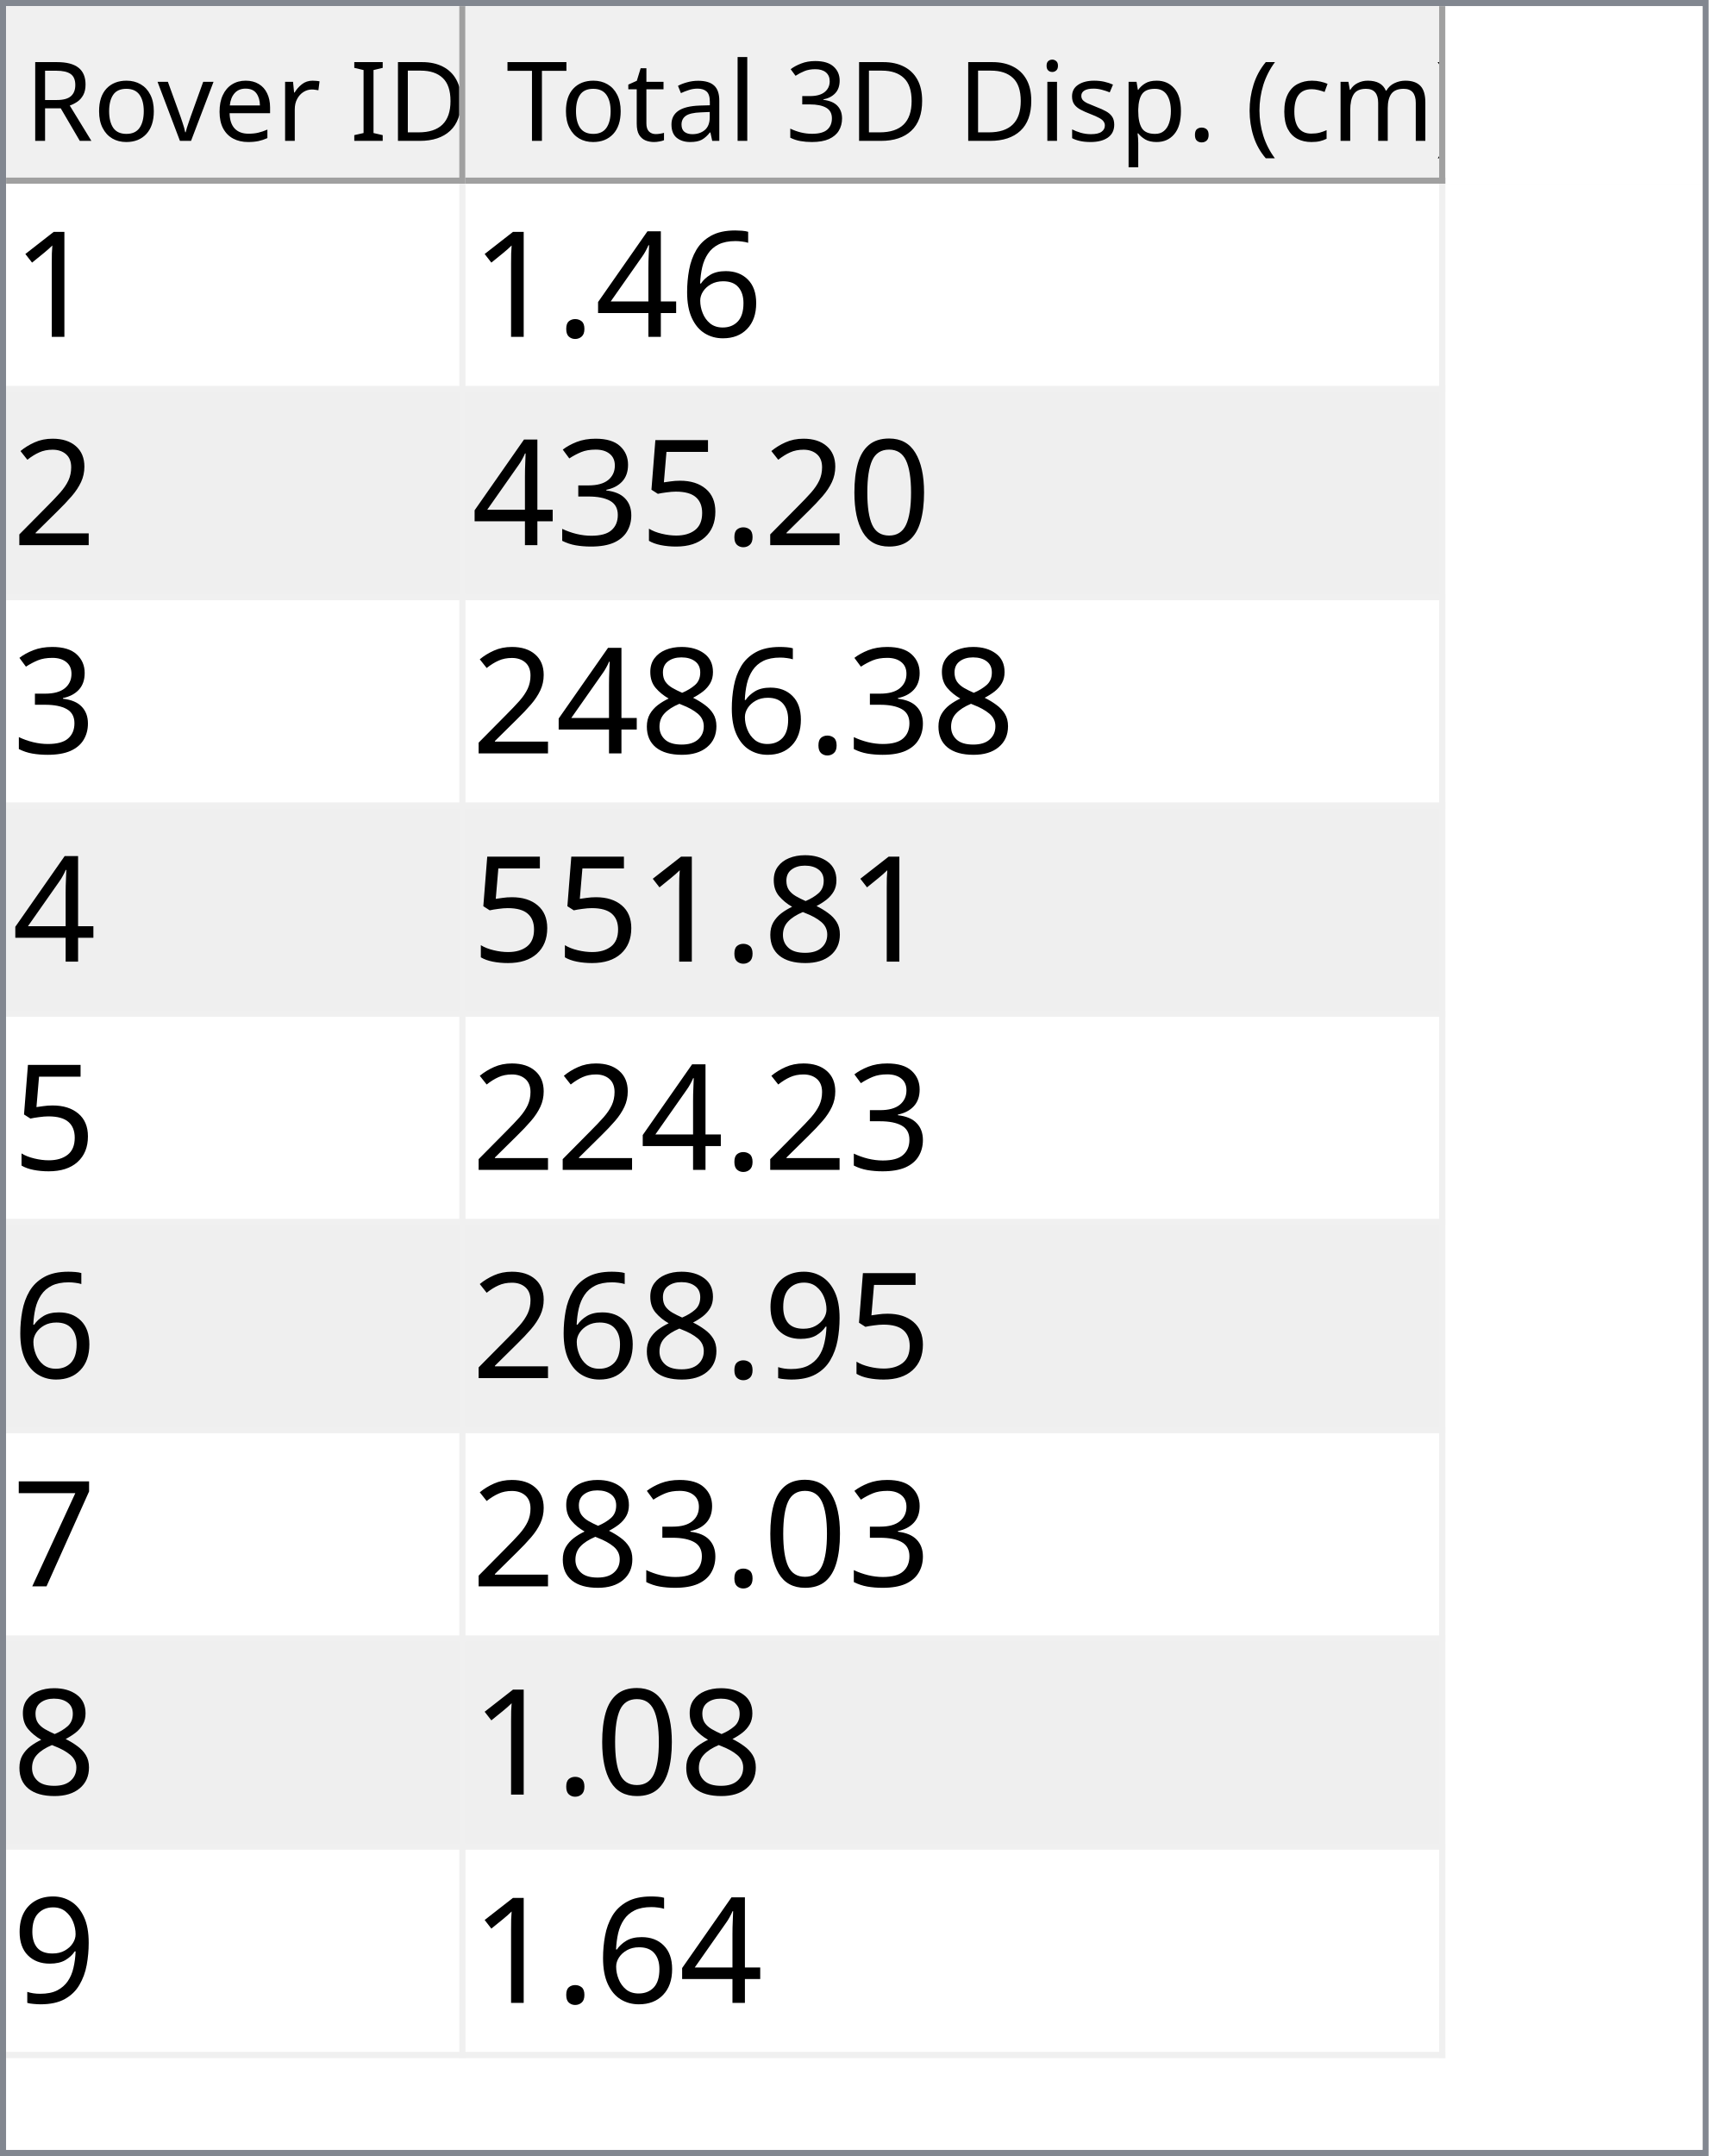
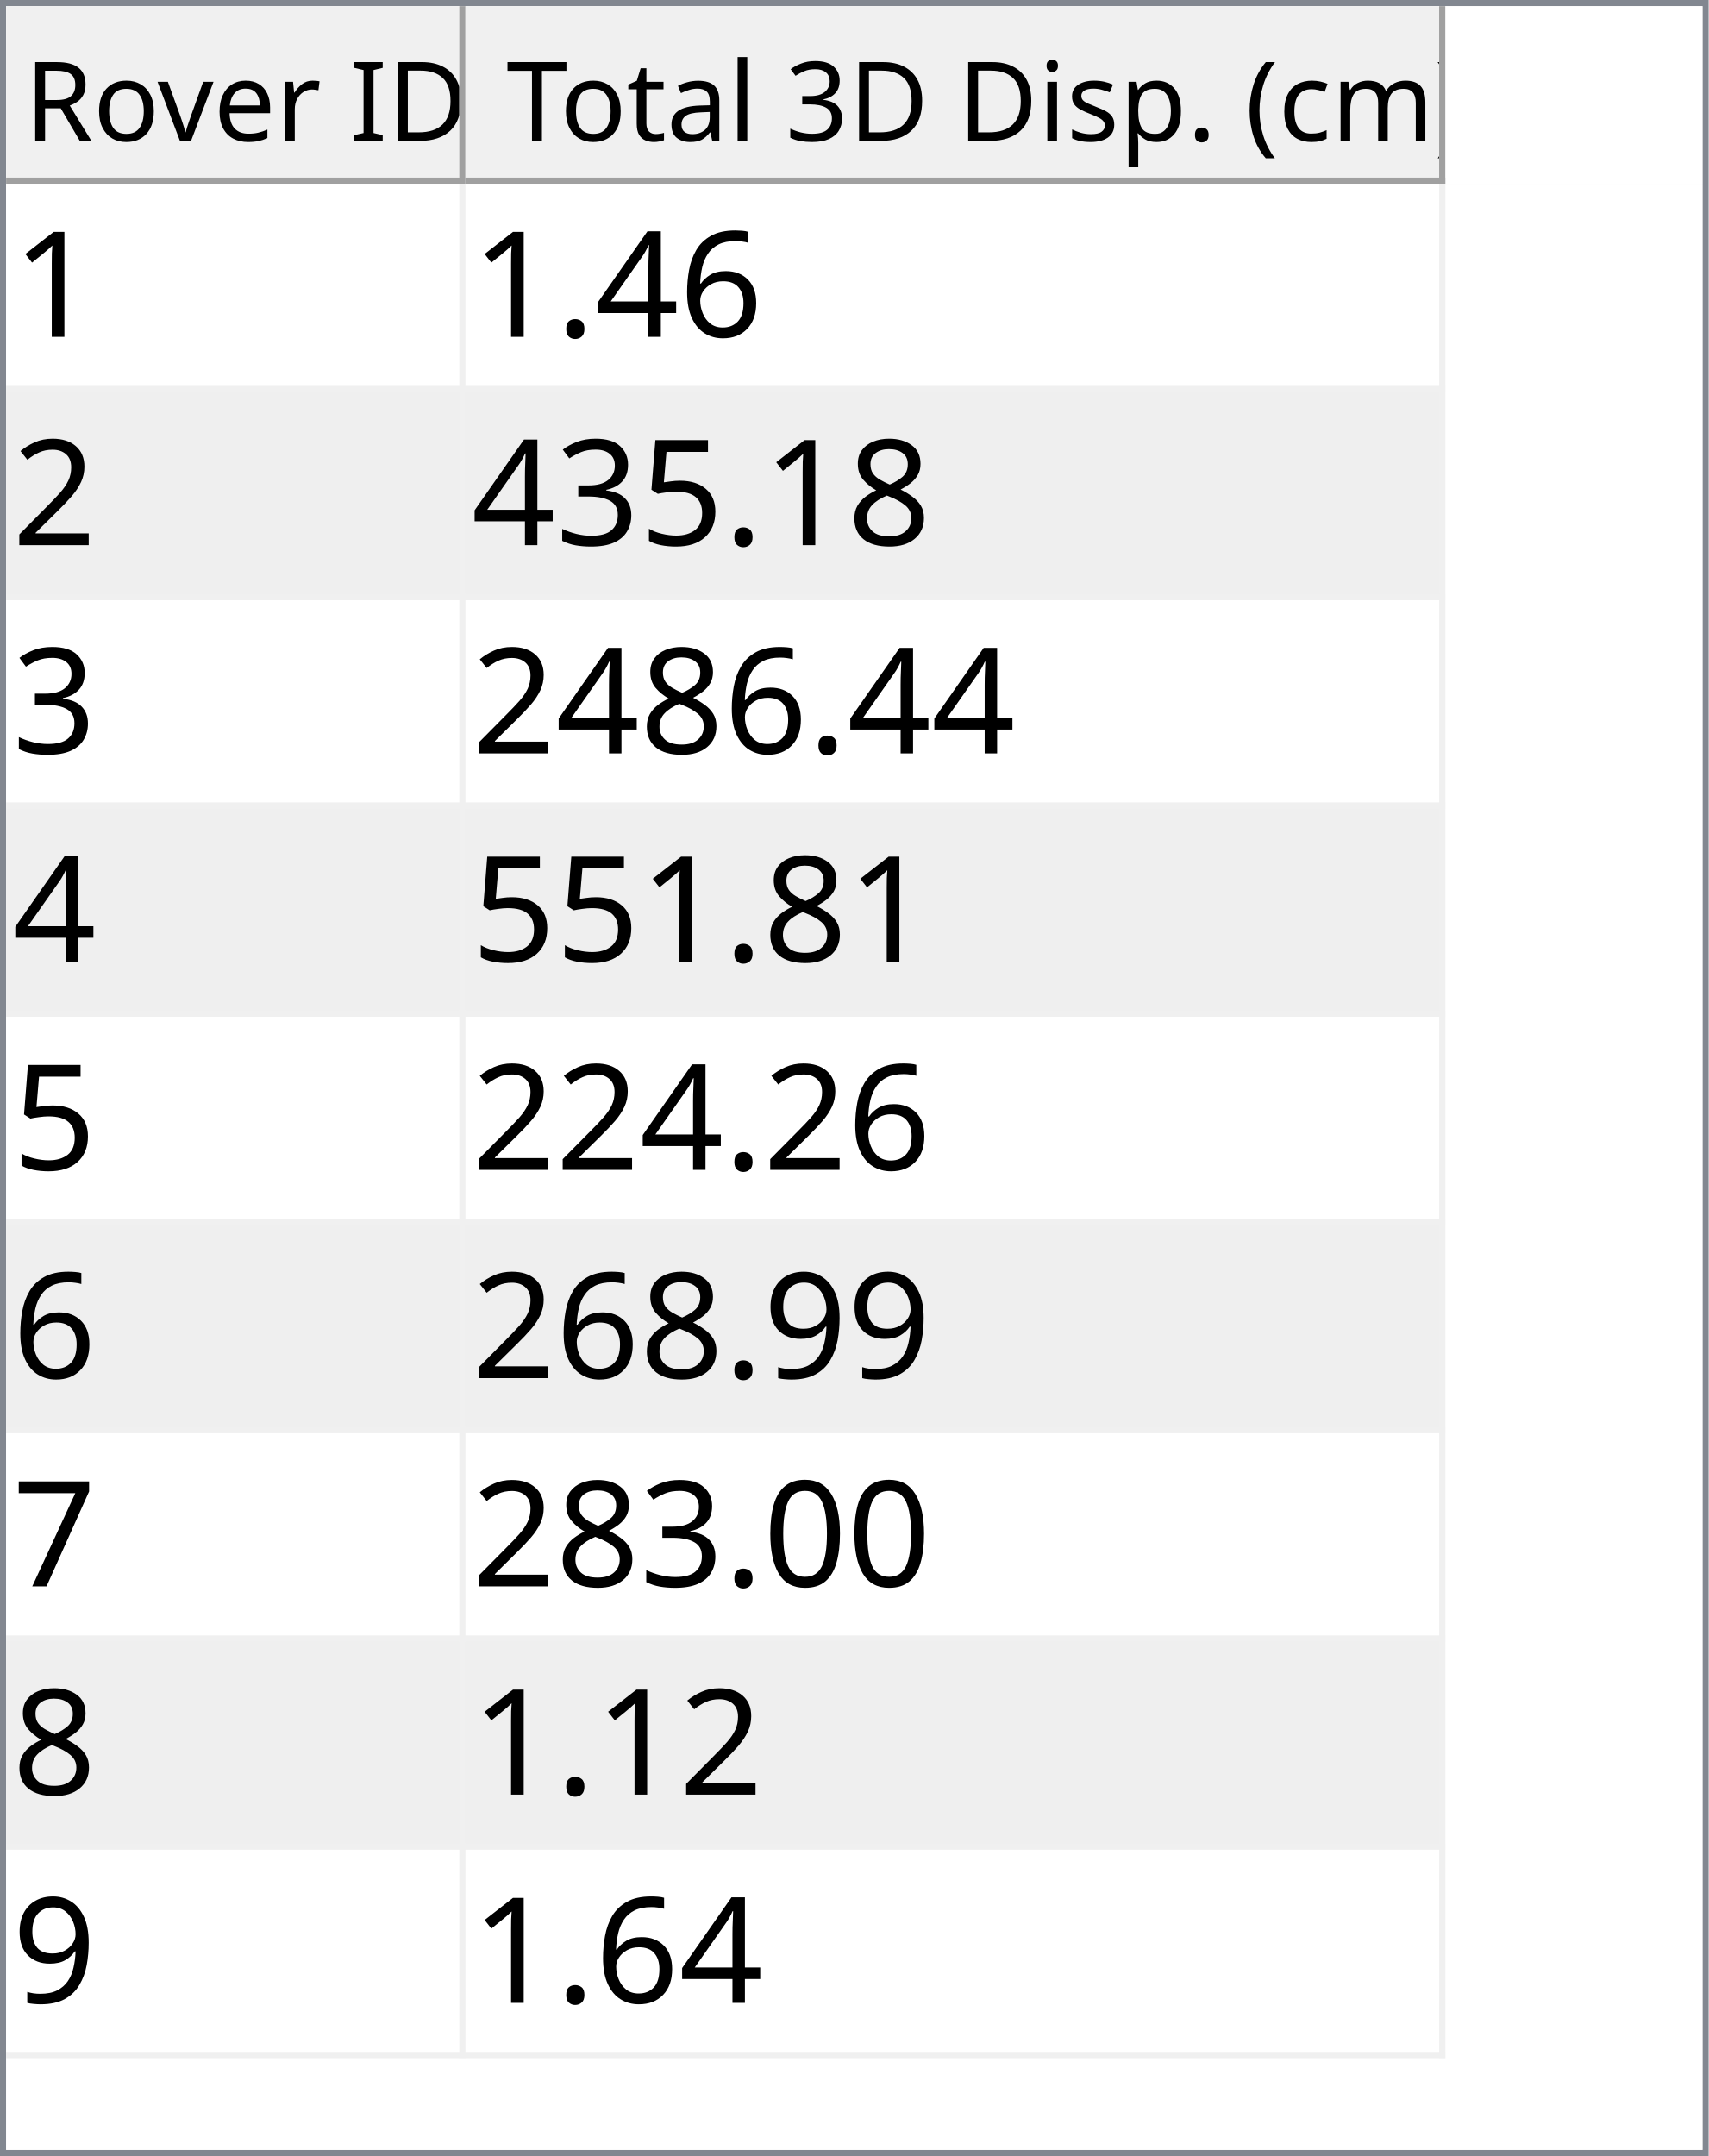
<svg xmlns="http://www.w3.org/2000/svg" style="fill-opacity:1; color-rendering:auto; color-interpolation:auto; text-rendering:auto; stroke:black; stroke-linecap:square; stroke-miterlimit:10; shape-rendering:auto; stroke-opacity:1; fill:black; stroke-dasharray:none; font-weight:normal; stroke-width:1; font-family:'Dialog'; font-style:normal; stroke-linejoin:miter; font-size:12px; stroke-dashoffset:0; image-rendering:auto;" width="279" height="352">
  <defs id="genericDefs" />
  <g>
    <defs id="defs1">
      <clipPath clipPathUnits="userSpaceOnUse" id="clipPath1">
        <path d="M0 0 L279 0 L279 352 L0 352 L0 0 Z" />
      </clipPath>
      <clipPath clipPathUnits="userSpaceOnUse" id="clipPath2">
        <path d="M0 0 L0 352 L279 352 L279 0 Z" />
      </clipPath>
      <clipPath clipPathUnits="userSpaceOnUse" id="clipPath3">
        <path d="M0 0 L0 29 L277 29 L277 0 Z" />
      </clipPath>
      <clipPath clipPathUnits="userSpaceOnUse" id="clipPath4">
        <path d="M0 0 L0 29 L75 29 L75 0 Z" />
      </clipPath>
      <clipPath clipPathUnits="userSpaceOnUse" id="clipPath5">
        <path d="M1 1 L1 28 L74 28 L74 1 Z" />
      </clipPath>
      <clipPath clipPathUnits="userSpaceOnUse" id="clipPath6">
        <path d="M0 0 L0 27 L73 27 L73 0 Z" />
      </clipPath>
      <clipPath clipPathUnits="userSpaceOnUse" id="clipPath7">
        <path d="M-0.5 -0.5 L-0.5 28.5 L74.5 28.5 L74.5 -0.5 Z" />
      </clipPath>
      <clipPath clipPathUnits="userSpaceOnUse" id="clipPath8">
        <path d="M0 0 L0 29 L160 29 L160 0 Z" />
      </clipPath>
      <clipPath clipPathUnits="userSpaceOnUse" id="clipPath9">
        <path d="M1 1 L1 28 L159 28 L159 1 Z" />
      </clipPath>
      <clipPath clipPathUnits="userSpaceOnUse" id="clipPath10">
        <path d="M0 0 L0 27 L158 27 L158 0 Z" />
      </clipPath>
      <clipPath clipPathUnits="userSpaceOnUse" id="clipPath11">
        <path d="M-0.5 -0.5 L-0.5 28.5 L159.5 28.5 L159.5 -0.5 Z" />
      </clipPath>
      <clipPath clipPathUnits="userSpaceOnUse" id="clipPath12">
        <path d="M0 0 L0 321 L277 321 L277 0 Z" />
      </clipPath>
      <clipPath clipPathUnits="userSpaceOnUse" id="clipPath13">
        <path d="M0 0 L0 306 L235 306 L235 0 Z" />
      </clipPath>
      <clipPath clipPathUnits="userSpaceOnUse" id="clipPath14">
        <path d="M-0.5 -0.5 L-0.5 305.5 L234.5 305.5 L234.5 -0.5 Z" />
      </clipPath>
      <clipPath clipPathUnits="userSpaceOnUse" id="clipPath15">
        <path d="M0 0 L0 33 L74 33 L74 0 Z" />
      </clipPath>
      <clipPath clipPathUnits="userSpaceOnUse" id="clipPath16">
        <path d="M0 0 L0 33 L159 33 L159 0 Z" />
      </clipPath>
      <font horiz-adv-x="64.551" id="font1">
        <font-face ascent="107.91" descent="25.098" units-per-em="100" style="font-style:normal; font-family:Segoe UI; font-weight:normal;" />
        <missing-glyph horiz-adv-x="64.551" d="M8.109 0 L8.109 68.266 L56.453 68.266 L56.453 0 L8.109 0 ZM15.328 7.234 L49.219 7.234 L49.219 61.031 L15.328 61.031 L15.328 7.234 Z" />
        <glyph unicode="D" horiz-adv-x="70.117" d="M9.188 0 L9.188 70.016 L28.516 70.016 Q65.531 70.016 65.531 35.891 Q65.531 19.672 55.25 9.836 Q44.969 0 27.734 0 L9.188 0 ZM17.391 62.594 L17.391 7.422 L27.828 7.422 Q41.609 7.422 49.273 14.797 Q56.938 22.172 56.938 35.688 Q56.938 62.594 28.328 62.594 L17.391 62.594 Z" />
        <glyph unicode="I" horiz-adv-x="26.611" d="M17.391 0 L9.188 0 L9.188 70.016 L17.391 70.016 L17.391 0 Z" />
        <glyph unicode=" " horiz-adv-x="27.393" d="" />
        <glyph unicode="r" horiz-adv-x="34.766" d="M34.188 41.891 Q32.078 43.5 28.125 43.5 Q23 43.5 19.555 38.672 Q16.109 33.844 16.109 25.484 L16.109 0 L8.109 0 L8.109 50 L16.109 50 L16.109 39.703 L16.312 39.703 Q18.016 44.969 21.531 47.922 Q25.047 50.875 29.391 50.875 Q32.516 50.875 34.188 50.203 L34.188 41.891 Z" />
        <glyph unicode="e" horiz-adv-x="52.295" d="M48.297 23 L12.984 23 Q13.188 14.656 17.484 10.109 Q21.781 5.562 29.297 5.562 Q37.75 5.562 44.828 11.141 L44.828 3.609 Q38.234 -1.172 27.391 -1.172 Q16.797 -1.172 10.742 5.641 Q4.688 12.453 4.688 24.812 Q4.688 36.469 11.305 43.82 Q17.922 51.172 27.734 51.172 Q37.547 51.172 42.922 44.828 Q48.297 38.484 48.297 27.203 L48.297 23 ZM40.094 29.781 Q40.047 36.719 36.75 40.578 Q33.453 44.438 27.594 44.438 Q21.922 44.438 17.969 40.383 Q14.016 36.328 13.094 29.781 L40.094 29.781 Z" />
        <glyph unicode="v" horiz-adv-x="47.9" d="M47.406 50 L27.484 0 L19.625 0 L0.688 50 L9.469 50 L22.172 13.672 Q23.578 9.672 23.922 6.688 L24.125 6.688 Q24.609 10.453 25.688 13.484 L38.969 50 L47.406 50 Z" />
        <glyph unicode="o" horiz-adv-x="58.594" d="M29 -1.172 Q17.922 -1.172 11.305 5.836 Q4.688 12.844 4.688 24.422 Q4.688 37.016 11.57 44.094 Q18.453 51.172 30.172 51.172 Q41.359 51.172 47.633 44.289 Q53.906 37.406 53.906 25.203 Q53.906 13.234 47.141 6.031 Q40.375 -1.172 29 -1.172 ZM29.594 44.438 Q21.875 44.438 17.383 39.188 Q12.891 33.938 12.891 24.703 Q12.891 15.828 17.43 10.695 Q21.969 5.562 29.594 5.562 Q37.359 5.562 41.531 10.594 Q45.703 15.625 45.703 24.906 Q45.703 34.281 41.531 39.359 Q37.359 44.438 29.594 44.438 Z" />
        <glyph unicode="R" horiz-adv-x="59.814" d="M59.375 0 L49.609 0 L37.891 19.625 Q36.281 22.359 34.766 24.289 Q33.25 26.219 31.664 27.438 Q30.078 28.656 28.25 29.219 Q26.422 29.781 24.125 29.781 L17.391 29.781 L17.391 0 L9.188 0 L9.188 70.016 L30.078 70.016 Q34.672 70.016 38.555 68.867 Q42.438 67.719 45.289 65.375 Q48.141 63.031 49.758 59.547 Q51.375 56.062 51.375 51.375 Q51.375 47.703 50.273 44.656 Q49.172 41.609 47.148 39.211 Q45.125 36.812 42.266 35.133 Q39.406 33.453 35.844 32.516 L35.844 32.328 Q37.594 31.547 38.891 30.547 Q40.188 29.547 41.359 28.18 Q42.531 26.812 43.68 25.078 Q44.828 23.344 46.234 21.047 L59.375 0 ZM17.391 62.594 L17.391 37.203 L28.516 37.203 Q31.594 37.203 34.203 38.133 Q36.812 39.062 38.719 40.797 Q40.625 42.531 41.703 45.047 Q42.781 47.562 42.781 50.688 Q42.781 56.297 39.141 59.445 Q35.5 62.594 28.609 62.594 L17.391 62.594 Z" />
        <glyph unicode=")" horiz-adv-x="30.176" d="M8.297 -15.922 L1.172 -15.922 Q16.406 2.344 16.406 26.812 Q16.406 51.469 1.078 70.016 L8.297 70.016 Q23.531 52.156 23.531 26.703 Q23.531 1.375 8.297 -15.922 Z" />
        <glyph unicode="m" horiz-adv-x="86.133" d="M79.109 0 L71.094 0 L71.094 28.719 Q71.094 37.016 68.531 40.727 Q65.969 44.438 59.906 44.438 Q54.781 44.438 51.195 39.75 Q47.609 35.062 47.609 28.516 L47.609 0 L39.594 0 L39.594 29.688 Q39.594 44.438 28.219 44.438 Q22.953 44.438 19.531 40.016 Q16.109 35.594 16.109 28.516 L16.109 0 L8.109 0 L8.109 50 L16.109 50 L16.109 42.094 L16.312 42.094 Q21.625 51.172 31.844 51.172 Q36.969 51.172 40.773 48.312 Q44.578 45.453 46 40.828 Q51.562 51.172 62.594 51.172 Q79.109 51.172 79.109 30.812 L79.109 0 Z" />
        <glyph unicode="c" horiz-adv-x="46.191" d="M42.188 2.297 Q36.422 -1.172 28.516 -1.172 Q17.828 -1.172 11.258 5.789 Q4.688 12.75 4.688 23.828 Q4.688 36.188 11.766 43.68 Q18.844 51.172 30.672 51.172 Q37.25 51.172 42.281 48.734 L42.281 40.531 Q36.719 44.438 30.375 44.438 Q22.703 44.438 17.797 38.945 Q12.891 33.453 12.891 24.516 Q12.891 15.719 17.508 10.641 Q22.125 5.562 29.891 5.562 Q36.422 5.562 42.188 9.906 L42.188 2.297 Z" />
        <glyph unicode="(" horiz-adv-x="30.176" d="M29.109 -15.922 L21.969 -15.922 Q6.844 1.375 6.844 26.703 Q6.844 52.156 21.969 70.016 L29.203 70.016 Q13.875 51.469 13.875 26.812 Q13.875 2.344 29.109 -15.922 Z" />
        <glyph unicode="." horiz-adv-x="21.68" d="M10.891 -1.078 Q8.641 -1.078 7.055 0.539 Q5.469 2.156 5.469 4.391 Q5.469 6.641 7.055 8.273 Q8.641 9.906 10.891 9.906 Q13.188 9.906 14.797 8.273 Q16.406 6.641 16.406 4.391 Q16.406 2.156 14.797 0.539 Q13.188 -1.078 10.891 -1.078 Z" />
        <glyph unicode="p" horiz-adv-x="58.789" d="M16.312 7.234 L16.109 7.234 L16.109 -23 L8.109 -23 L8.109 50 L16.109 50 L16.109 41.219 L16.312 41.219 Q22.219 51.172 33.594 51.172 Q43.266 51.172 48.688 44.461 Q54.109 37.75 54.109 26.469 Q54.109 13.922 48 6.375 Q41.891 -1.172 31.297 -1.172 Q21.578 -1.172 16.312 7.234 ZM16.109 27.391 L16.109 20.406 Q16.109 14.203 20.141 9.883 Q24.172 5.562 30.375 5.562 Q37.641 5.562 41.773 11.133 Q45.906 16.703 45.906 26.609 Q45.906 34.969 42.047 39.703 Q38.188 44.438 31.594 44.438 Q24.609 44.438 20.359 39.578 Q16.109 34.719 16.109 27.391 Z" />
        <glyph unicode="s" horiz-adv-x="42.432" d="M5.078 1.812 L5.078 10.406 Q11.625 5.562 19.484 5.562 Q30.031 5.562 30.031 12.594 Q30.031 14.594 29.125 15.992 Q28.219 17.391 26.68 18.461 Q25.141 19.531 23.07 20.383 Q21 21.234 18.609 22.172 Q15.281 23.484 12.766 24.828 Q10.25 26.172 8.57 27.859 Q6.891 29.547 6.031 31.695 Q5.172 33.844 5.172 36.719 Q5.172 40.234 6.789 42.945 Q8.406 45.656 11.086 47.484 Q13.766 49.312 17.211 50.242 Q20.656 51.172 24.312 51.172 Q30.812 51.172 35.938 48.922 L35.938 40.828 Q30.422 44.438 23.25 44.438 Q21 44.438 19.195 43.922 Q17.391 43.406 16.094 42.477 Q14.797 41.547 14.086 40.258 Q13.375 38.969 13.375 37.406 Q13.375 35.453 14.086 34.133 Q14.797 32.812 16.164 31.789 Q17.531 30.766 19.484 29.938 Q21.438 29.109 23.922 28.125 Q27.25 26.859 29.883 25.516 Q32.516 24.172 34.375 22.484 Q36.234 20.797 37.234 18.602 Q38.234 16.406 38.234 13.375 Q38.234 9.672 36.602 6.938 Q34.969 4.203 32.234 2.398 Q29.5 0.594 25.93 -0.289 Q22.359 -1.172 18.453 -1.172 Q10.75 -1.172 5.078 1.812 Z" />
        <glyph unicode="i" horiz-adv-x="24.219" d="M12.203 62.703 Q10.062 62.703 8.547 64.164 Q7.031 65.625 7.031 67.875 Q7.031 70.125 8.547 71.609 Q10.062 73.094 12.203 73.094 Q14.406 73.094 15.945 71.609 Q17.484 70.125 17.484 67.875 Q17.484 65.719 15.945 64.211 Q14.406 62.703 12.203 62.703 ZM16.109 0 L8.109 0 L8.109 50 L16.109 50 L16.109 0 Z" />
        <glyph unicode="3" horiz-adv-x="53.906" d="M46.531 19.828 Q46.531 15.094 44.75 11.211 Q42.969 7.328 39.719 4.57 Q36.469 1.812 31.93 0.297 Q27.391 -1.219 21.922 -1.219 Q11.922 -1.219 6 2.594 L6 11.188 Q13.094 5.609 22.219 5.609 Q25.875 5.609 28.828 6.539 Q31.781 7.469 33.906 9.227 Q36.031 10.984 37.18 13.477 Q38.328 15.969 38.328 19.094 Q38.328 32.812 18.797 32.812 L12.984 32.812 L12.984 39.594 L18.5 39.594 Q35.797 39.594 35.797 52.484 Q35.797 64.406 22.609 64.406 Q15.188 64.406 8.688 59.422 L8.688 67.188 Q15.375 71.188 24.609 71.188 Q29 71.188 32.57 69.969 Q36.141 68.75 38.68 66.555 Q41.219 64.359 42.609 61.281 Q44 58.203 44 54.5 Q44 40.672 30.031 36.719 L30.031 36.531 Q33.594 36.141 36.625 34.797 Q39.656 33.453 41.852 31.305 Q44.047 29.156 45.289 26.25 Q46.531 23.344 46.531 19.828 Z" />
        <glyph unicode="l" horiz-adv-x="24.219" d="M16.109 0 L8.109 0 L8.109 74.031 L16.109 74.031 L16.109 0 Z" />
        <glyph unicode="a" horiz-adv-x="50.879" d="M43.891 0 L35.891 0 L35.891 7.812 L35.688 7.812 Q30.469 -1.172 20.312 -1.172 Q12.844 -1.172 8.617 2.781 Q4.391 6.734 4.391 13.281 Q4.391 27.297 20.906 29.594 L35.891 31.688 Q35.891 44.438 25.594 44.438 Q16.547 44.438 9.281 38.281 L9.281 46.484 Q16.656 51.172 26.266 51.172 Q43.891 51.172 43.891 32.516 L43.891 0 ZM35.891 25.297 L23.828 23.641 Q18.266 22.859 15.43 20.875 Q12.594 18.891 12.594 13.875 Q12.594 10.203 15.211 7.883 Q17.828 5.562 22.172 5.562 Q28.125 5.562 32.008 9.742 Q35.891 13.922 35.891 20.312 L35.891 25.297 Z" />
        <glyph unicode="t" horiz-adv-x="33.887" d="M31.297 0.484 Q28.469 -1.078 23.828 -1.078 Q10.688 -1.078 10.688 13.578 L10.688 43.172 L2.094 43.172 L2.094 50 L10.688 50 L10.688 62.203 L18.703 64.797 L18.703 50 L31.297 50 L31.297 43.172 L18.703 43.172 L18.703 14.984 Q18.703 9.969 20.414 7.82 Q22.125 5.672 26.078 5.672 Q29.109 5.672 31.297 7.328 L31.297 0.484 Z" />
        <glyph unicode="T" horiz-adv-x="52.393" d="M50.594 62.594 L30.375 62.594 L30.375 0 L22.172 0 L22.172 62.594 L2 62.594 L2 70.016 L50.594 70.016 L50.594 62.594 Z" />
      </font>
      <font horiz-adv-x="75.0" id="font2">
        <font-face ascent="100.537" descent="21.973" units-per-em="100" style="font-style:normal; font-family:sans-serif; font-weight:normal;" />
        <missing-glyph horiz-adv-x="75.0" d="M12.5 0 L12.5 62.5 L62.5 62.5 L62.5 0 L12.5 0 ZM14.062 1.562 L60.938 1.562 L60.938 60.938 L14.062 60.938 L14.062 1.562 Z" />
        <glyph unicode="1" horiz-adv-x="55.615" d="M37.25 0 L28.469 0 L28.469 56 Q25.297 52.984 20.141 49.953 Q14.984 46.922 10.891 45.406 L10.891 53.906 Q18.266 57.375 23.781 62.305 Q29.297 67.234 31.594 71.875 L37.25 71.875 L37.25 0 Z" />
        <glyph unicode="6" horiz-adv-x="55.615" d="M49.75 54.047 L41.016 53.375 Q39.844 58.547 37.703 60.891 Q34.125 64.656 28.906 64.656 Q24.703 64.656 21.531 62.312 Q17.391 59.281 14.992 53.469 Q12.594 47.656 12.5 36.922 Q15.672 41.75 20.266 44.094 Q24.859 46.438 29.891 46.438 Q38.672 46.438 44.852 39.969 Q51.031 33.5 51.031 23.25 Q51.031 16.5 48.125 10.719 Q45.219 4.938 40.141 1.859 Q35.062 -1.219 28.609 -1.219 Q17.625 -1.219 10.695 6.859 Q3.766 14.938 3.766 33.5 Q3.766 54.25 11.422 63.672 Q18.109 71.875 29.438 71.875 Q37.891 71.875 43.289 67.141 Q48.688 62.406 49.75 54.047 ZM13.875 23.188 Q13.875 18.656 15.797 14.508 Q17.719 10.359 21.188 8.18 Q24.656 6 28.469 6 Q34.031 6 38.039 10.492 Q42.047 14.984 42.047 22.703 Q42.047 30.125 38.086 34.398 Q34.125 38.672 28.125 38.672 Q22.172 38.672 18.023 34.398 Q13.875 30.125 13.875 23.188 Z" />
        <glyph unicode="4" horiz-adv-x="55.615" d="M32.328 0 L32.328 17.141 L1.266 17.141 L1.266 25.203 L33.938 71.578 L41.109 71.578 L41.109 25.203 L50.781 25.203 L50.781 17.141 L41.109 17.141 L41.109 0 L32.328 0 ZM32.328 25.203 L32.328 57.469 L9.906 25.203 L32.328 25.203 Z" />
        <glyph unicode="." horiz-adv-x="27.783" d="M9.078 0 L9.078 10.016 L19.094 10.016 L19.094 0 L9.078 0 Z" />
        <glyph unicode="2" horiz-adv-x="55.615" d="M50.344 8.453 L50.344 0 L3.031 0 Q2.938 3.172 4.047 6.109 Q5.859 10.938 9.836 15.625 Q13.812 20.312 21.344 26.469 Q33.016 36.031 37.117 41.625 Q41.219 47.219 41.219 52.203 Q41.219 57.422 37.477 61.008 Q33.734 64.594 27.734 64.594 Q21.391 64.594 17.578 60.789 Q13.766 56.984 13.719 50.25 L4.688 51.172 Q5.609 61.281 11.664 66.578 Q17.719 71.875 27.938 71.875 Q38.234 71.875 44.242 66.164 Q50.25 60.453 50.25 52 Q50.25 47.703 48.492 43.555 Q46.734 39.406 42.656 34.812 Q38.578 30.219 29.109 22.219 Q21.188 15.578 18.945 13.211 Q16.703 10.844 15.234 8.453 L50.344 8.453 Z" />
-         <glyph unicode="0" horiz-adv-x="55.615" d="M4.156 35.297 Q4.156 48 6.766 55.742 Q9.375 63.484 14.523 67.68 Q19.672 71.875 27.484 71.875 Q33.25 71.875 37.594 69.555 Q41.938 67.234 44.773 62.867 Q47.609 58.5 49.219 52.227 Q50.828 45.953 50.828 35.297 Q50.828 22.703 48.242 14.969 Q45.656 7.234 40.508 3.008 Q35.359 -1.219 27.484 -1.219 Q17.141 -1.219 11.234 6.203 Q4.156 15.141 4.156 35.297 ZM13.188 35.297 Q13.188 17.672 17.312 11.836 Q21.438 6 27.484 6 Q33.547 6 37.672 11.859 Q41.797 17.719 41.797 35.297 Q41.797 52.984 37.672 58.789 Q33.547 64.594 27.391 64.594 Q21.344 64.594 17.719 59.469 Q13.188 52.938 13.188 35.297 Z" />
+         <glyph unicode="8" horiz-adv-x="55.615" d="M17.672 38.812 Q12.203 40.828 9.57 44.539 Q6.938 48.25 6.938 53.422 Q6.938 61.234 12.555 66.555 Q18.172 71.875 27.484 71.875 Q36.859 71.875 42.578 66.43 Q48.297 60.984 48.297 53.172 Q48.297 48.188 45.68 44.508 Q43.062 40.828 37.75 38.812 Q44.344 36.672 47.781 31.883 Q51.219 27.094 51.219 20.453 Q51.219 11.281 44.727 5.031 Q38.234 -1.219 27.641 -1.219 Q17.047 -1.219 10.547 5.055 Q4.047 11.328 4.047 20.703 Q4.047 27.688 7.594 32.398 Q11.141 37.109 17.672 38.812 ZM15.922 53.719 Q15.922 48.641 19.195 45.414 Q22.469 42.188 27.688 42.188 Q32.766 42.188 36.016 45.383 Q39.266 48.578 39.266 53.219 Q39.266 58.062 35.914 61.359 Q32.562 64.656 27.594 64.656 Q22.562 64.656 19.242 61.43 Q15.922 58.203 15.922 53.719 ZM13.094 20.656 Q13.094 16.891 14.875 13.375 Q16.656 9.859 20.172 7.93 Q23.688 6 27.734 6 Q34.031 6 38.133 10.055 Q42.234 14.109 42.234 20.359 Q42.234 26.703 38.016 30.859 Q33.797 35.016 27.438 35.016 Q21.234 35.016 17.164 30.914 Q13.094 26.812 13.094 20.656 Z" />
        <glyph unicode="5" horiz-adv-x="55.615" d="M4.156 18.75 L13.375 19.531 Q14.406 12.797 18.141 9.398 Q21.875 6 27.156 6 Q33.5 6 37.891 10.789 Q42.281 15.578 42.281 23.484 Q42.281 31 38.062 35.352 Q33.844 39.703 27 39.703 Q22.75 39.703 19.336 37.773 Q15.922 35.844 13.969 32.766 L5.719 33.844 L12.641 70.609 L48.25 70.609 L48.25 62.203 L19.672 62.203 L15.828 42.969 Q22.266 47.469 29.344 47.469 Q38.719 47.469 45.164 40.969 Q51.609 34.469 51.609 24.266 Q51.609 14.547 45.953 7.469 Q39.062 -1.219 27.156 -1.219 Q17.391 -1.219 11.211 4.25 Q5.031 9.719 4.156 18.75 Z" />
        <glyph unicode="3" horiz-adv-x="55.615" d="M4.203 18.891 L12.984 20.062 Q14.5 12.594 18.141 9.297 Q21.781 6 27 6 Q33.203 6 37.477 10.297 Q41.75 14.594 41.75 20.953 Q41.75 27 37.797 30.93 Q33.844 34.859 27.734 34.859 Q25.25 34.859 21.531 33.891 L22.516 41.609 Q23.391 41.5 23.922 41.5 Q29.547 41.5 34.039 44.43 Q38.531 47.359 38.531 53.469 Q38.531 58.297 35.258 61.477 Q31.984 64.656 26.812 64.656 Q21.688 64.656 18.266 61.43 Q14.844 58.203 13.875 51.766 L5.078 53.328 Q6.688 62.156 12.398 67.016 Q18.109 71.875 26.609 71.875 Q32.469 71.875 37.398 69.359 Q42.328 66.844 44.945 62.5 Q47.562 58.156 47.562 53.266 Q47.562 48.641 45.07 44.828 Q42.578 41.016 37.703 38.766 Q44.047 37.312 47.562 32.695 Q51.078 28.078 51.078 21.141 Q51.078 11.766 44.242 5.25 Q37.406 -1.266 26.953 -1.266 Q17.531 -1.266 11.305 4.352 Q5.078 9.969 4.203 18.891 Z" />
-         <glyph unicode="8" horiz-adv-x="55.615" d="M17.672 38.812 Q12.203 40.828 9.57 44.539 Q6.938 48.25 6.938 53.422 Q6.938 61.234 12.555 66.555 Q18.172 71.875 27.484 71.875 Q36.859 71.875 42.578 66.43 Q48.297 60.984 48.297 53.172 Q48.297 48.188 45.68 44.508 Q43.062 40.828 37.75 38.812 Q44.344 36.672 47.781 31.883 Q51.219 27.094 51.219 20.453 Q51.219 11.281 44.727 5.031 Q38.234 -1.219 27.641 -1.219 Q17.047 -1.219 10.547 5.055 Q4.047 11.328 4.047 20.703 Q4.047 27.688 7.594 32.398 Q11.141 37.109 17.672 38.812 ZM15.922 53.719 Q15.922 48.641 19.195 45.414 Q22.469 42.188 27.688 42.188 Q32.766 42.188 36.016 45.383 Q39.266 48.578 39.266 53.219 Q39.266 58.062 35.914 61.359 Q32.562 64.656 27.594 64.656 Q22.562 64.656 19.242 61.43 Q15.922 58.203 15.922 53.719 ZM13.094 20.656 Q13.094 16.891 14.875 13.375 Q16.656 9.859 20.172 7.93 Q23.688 6 27.734 6 Q34.031 6 38.133 10.055 Q42.234 14.109 42.234 20.359 Q42.234 26.703 38.016 30.859 Q33.797 35.016 27.438 35.016 Q21.234 35.016 17.164 30.914 Q13.094 26.812 13.094 20.656 Z" />
        <glyph unicode="9" horiz-adv-x="55.615" d="M5.469 16.547 L13.922 17.328 Q14.984 11.375 18.016 8.688 Q21.047 6 25.781 6 Q29.828 6 32.883 7.859 Q35.938 9.719 37.891 12.82 Q39.844 15.922 41.164 21.195 Q42.484 26.469 42.484 31.938 Q42.484 32.516 42.438 33.688 Q39.797 29.5 35.234 26.883 Q30.672 24.266 25.344 24.266 Q16.453 24.266 10.305 30.711 Q4.156 37.156 4.156 47.703 Q4.156 58.594 10.578 65.234 Q17 71.875 26.656 71.875 Q33.641 71.875 39.43 68.117 Q45.219 64.359 48.219 57.398 Q51.219 50.438 51.219 37.25 Q51.219 23.531 48.242 15.406 Q45.266 7.281 39.383 3.031 Q33.5 -1.219 25.594 -1.219 Q17.188 -1.219 11.867 3.445 Q6.547 8.109 5.469 16.547 ZM41.453 48.141 Q41.453 55.719 37.43 60.156 Q33.406 64.594 27.734 64.594 Q21.875 64.594 17.531 59.812 Q13.188 55.031 13.188 47.406 Q13.188 40.578 17.312 36.305 Q21.438 32.031 27.484 32.031 Q33.594 32.031 37.523 36.305 Q41.453 40.578 41.453 48.141 Z" />
        <glyph unicode="7" horiz-adv-x="55.615" d="M4.734 62.203 L4.734 70.656 L51.078 70.656 L51.078 63.812 Q44.234 56.547 37.523 44.484 Q30.812 32.422 27.156 19.672 Q24.516 10.688 23.781 0 L14.75 0 Q14.891 8.453 18.062 20.414 Q21.234 32.375 27.172 43.484 Q33.109 54.594 39.797 62.203 L4.734 62.203 Z" />
+         <glyph unicode="0" horiz-adv-x="55.615" d="M4.156 35.297 Q4.156 48 6.766 55.742 Q9.375 63.484 14.523 67.68 Q19.672 71.875 27.484 71.875 Q33.25 71.875 37.594 69.555 Q41.938 67.234 44.773 62.867 Q47.609 58.5 49.219 52.227 Q50.828 45.953 50.828 35.297 Q50.828 22.703 48.242 14.969 Q45.656 7.234 40.508 3.008 Q35.359 -1.219 27.484 -1.219 Q17.141 -1.219 11.234 6.203 Q4.156 15.141 4.156 35.297 ZM13.188 35.297 Q13.188 17.672 17.312 11.836 Q21.438 6 27.484 6 Q33.547 6 37.672 11.859 Q41.797 17.719 41.797 35.297 Q41.797 52.984 37.672 58.789 Q33.547 64.594 27.391 64.594 Q21.344 64.594 17.719 59.469 Q13.188 52.938 13.188 35.297 Z" />
      </font>
    </defs>
    <g style="fill:white; stroke:white;">
      <rect x="0" y="0" width="279" style="clip-path:url(#clipPath1); stroke:none;" height="352" />
    </g>
    <g style="fill:white; text-rendering:optimizeSpeed; color-rendering:optimizeSpeed; image-rendering:optimizeSpeed; shape-rendering:crispEdges; stroke:white; color-interpolation:sRGB;">
      <rect x="0" width="279" height="352" y="0" style="stroke:none;" />
      <path style="stroke:none;" d="M0 353 L279 353 L279 0 L0 0 Z" />
    </g>
    <g style="fill:rgb(240,240,240); font-size:18px; font-family:'Segoe UI'; stroke:rgb(240,240,240);">
      <rect x="0" y="0" width="279" style="clip-path:url(#clipPath2); stroke:none;" height="352" />
    </g>
    <g style="fill:rgb(130,135,144); font-size:18px; font-family:'Segoe UI'; stroke:rgb(130,135,144);">
      <path d="M0 0 L279 0 L279 352 L0 352 L0 0 ZM1 1 L278 1 L278 351 L1 351 L1 1 Z" style="fill-rule:evenodd; clip-path:url(#clipPath2); stroke:none;" />
    </g>
    <g style="fill:white; font-size:18px; font-family:'Segoe UI'; stroke:white;" transform="translate(1,1)">
      <rect x="0" y="0" width="277" style="clip-path:url(#clipPath3); stroke:none;" height="29" />
    </g>
    <g style="fill:rgb(240,240,240); font-size:18px; font-family:'Segoe UI'; stroke:rgb(240,240,240);" transform="translate(1,1)">
      <rect x="0" y="0" width="75" style="clip-path:url(#clipPath4); stroke:none;" height="29" />
    </g>
    <g style="font-family:'Segoe UI'; font-size:18px;" transform="translate(2,2)">
      <text x="2" xml:space="preserve" y="21" style="clip-path:url(#clipPath6); stroke:none;">Rover ID</text>
    </g>
    <g transform="translate(1.5,1.5)" style="fill:rgb(160,160,160); font-size:18px; font-family:'Segoe UI'; stroke:rgb(160,160,160); stroke-linejoin:bevel;">
      <line x1="74" x2="74" y1="0" style="fill:none; clip-path:url(#clipPath7);" y2="28" />
    </g>
    <g transform="matrix(1,0,0,1,1,1) translate(0.5,0.5)" style="fill:rgb(160,160,160); font-size:18px; font-family:'Segoe UI'; stroke:rgb(160,160,160); stroke-linejoin:bevel;">
      <line x1="0" x2="74" y1="28" style="fill:none; clip-path:url(#clipPath7);" y2="28" />
    </g>
    <g style="fill:rgb(240,240,240); font-size:18px; font-family:'Segoe UI'; stroke:rgb(240,240,240);" transform="translate(76,1)">
      <rect x="0" y="0" width="160" style="clip-path:url(#clipPath8); stroke:none;" height="29" />
    </g>
    <g style="font-family:'Segoe UI'; font-size:18px;" transform="translate(77,2)">
      <text x="1" xml:space="preserve" y="21" style="clip-path:url(#clipPath10); stroke:none;"> Total 3D Disp. (cm)</text>
    </g>
    <g transform="translate(76.5,1.5)" style="fill:rgb(160,160,160); font-size:18px; font-family:'Segoe UI'; stroke:rgb(160,160,160); stroke-linejoin:bevel;">
      <line x1="159" x2="159" y1="0" style="fill:none; clip-path:url(#clipPath11);" y2="28" />
    </g>
    <g transform="matrix(1,0,0,1,76,1) translate(0.5,0.5)" style="fill:rgb(160,160,160); font-size:18px; font-family:'Segoe UI'; stroke:rgb(160,160,160); stroke-linejoin:bevel;">
      <line x1="0" x2="159" y1="28" style="fill:none; clip-path:url(#clipPath11);" y2="28" />
    </g>
    <g style="fill:white; font-size:18px; font-family:'Segoe UI'; stroke:white;" transform="translate(1,30)">
      <rect x="0" y="0" width="277" style="clip-path:url(#clipPath12); stroke:none;" height="321" />
    </g>
    <g style="fill:rgb(240,240,240); font-size:24px; font-family:sans-serif; stroke:rgb(240,240,240);" transform="translate(1,30)">
      <rect x="0" y="0" width="235" style="clip-path:url(#clipPath13); stroke:none;" height="306" />
      <line transform="translate(0.5,0.5)" x1="0" x2="234" y1="33" style="clip-path:url(#clipPath14); fill:none; stroke-linejoin:bevel;" y2="33" />
    </g>
    <g transform="matrix(1,0,0,1,1,30) translate(0.5,0.5)" style="fill:rgb(240,240,240); font-size:24px; font-family:sans-serif; stroke:rgb(240,240,240); stroke-linejoin:bevel;">
      <line x1="0" x2="234" y1="67" style="fill:none; clip-path:url(#clipPath14);" y2="67" />
    </g>
    <g transform="matrix(1,0,0,1,1,30) translate(0.5,0.5)" style="fill:rgb(240,240,240); font-size:24px; font-family:sans-serif; stroke:rgb(240,240,240); stroke-linejoin:bevel;">
      <line x1="0" x2="234" y1="101" style="fill:none; clip-path:url(#clipPath14);" y2="101" />
    </g>
    <g transform="matrix(1,0,0,1,1,30) translate(0.5,0.5)" style="fill:rgb(240,240,240); font-size:24px; font-family:sans-serif; stroke:rgb(240,240,240); stroke-linejoin:bevel;">
      <line x1="0" x2="234" y1="135" style="fill:none; clip-path:url(#clipPath14);" y2="135" />
    </g>
    <g transform="matrix(1,0,0,1,1,30) translate(0.5,0.5)" style="fill:rgb(240,240,240); font-size:24px; font-family:sans-serif; stroke:rgb(240,240,240); stroke-linejoin:bevel;">
      <line x1="0" x2="234" y1="169" style="fill:none; clip-path:url(#clipPath14);" y2="169" />
    </g>
    <g transform="matrix(1,0,0,1,1,30) translate(0.5,0.5)" style="fill:rgb(240,240,240); font-size:24px; font-family:sans-serif; stroke:rgb(240,240,240); stroke-linejoin:bevel;">
      <line x1="0" x2="234" y1="203" style="fill:none; clip-path:url(#clipPath14);" y2="203" />
    </g>
    <g transform="matrix(1,0,0,1,1,30) translate(0.5,0.5)" style="fill:rgb(240,240,240); font-size:24px; font-family:sans-serif; stroke:rgb(240,240,240); stroke-linejoin:bevel;">
      <line x1="0" x2="234" y1="237" style="fill:none; clip-path:url(#clipPath14);" y2="237" />
    </g>
    <g transform="matrix(1,0,0,1,1,30) translate(0.5,0.5)" style="fill:rgb(240,240,240); font-size:24px; font-family:sans-serif; stroke:rgb(240,240,240); stroke-linejoin:bevel;">
      <line x1="0" x2="234" y1="271" style="fill:none; clip-path:url(#clipPath14);" y2="271" />
    </g>
    <g transform="matrix(1,0,0,1,1,30) translate(0.5,0.5)" style="fill:rgb(240,240,240); font-size:24px; font-family:sans-serif; stroke:rgb(240,240,240); stroke-linejoin:bevel;">
      <line x1="0" x2="234" y1="305" style="fill:none; clip-path:url(#clipPath14);" y2="305" />
    </g>
    <g transform="matrix(1,0,0,1,1,30) translate(0.5,0.5)" style="fill:rgb(240,240,240); font-size:24px; font-family:sans-serif; stroke:rgb(240,240,240); stroke-linejoin:bevel;">
      <line x1="74" x2="74" y1="0" style="fill:none; clip-path:url(#clipPath14);" y2="305" />
    </g>
    <g transform="matrix(1,0,0,1,1,30) translate(0.5,0.5)" style="fill:rgb(240,240,240); font-size:24px; font-family:sans-serif; stroke:rgb(240,240,240); stroke-linejoin:bevel;">
      <line x1="234" x2="234" y1="0" style="fill:none; clip-path:url(#clipPath14);" y2="305" />
    </g>
    <g style="fill:white; font-size:24px; font-family:sans-serif; stroke:white;" transform="matrix(1,0,0,1,1,30)">
      <rect x="0" y="0" width="74" style="clip-path:url(#clipPath15); stroke:none;" height="33" />
      <text x="1" y="25" style="fill:black; clip-path:url(#clipPath15); stroke:none;" xml:space="preserve">1</text>
    </g>
    <g style="fill:white; font-size:24px; font-family:sans-serif; stroke:white;" transform="matrix(1,0,0,1,1,30) translate(75,0)">
      <rect x="0" y="0" width="159" style="clip-path:url(#clipPath16); stroke:none;" height="33" />
      <text x="1" y="25" style="fill:black; clip-path:url(#clipPath16); stroke:none;" xml:space="preserve">1.46</text>
    </g>
    <g style="fill:rgb(239,239,239); font-size:24px; font-family:sans-serif; stroke:rgb(239,239,239);" transform="matrix(1,0,0,1,1,30) translate(0,34)">
      <rect x="0" y="0" width="74" style="clip-path:url(#clipPath15); stroke:none;" height="33" />
      <text x="1" y="25" style="fill:black; clip-path:url(#clipPath15); stroke:none;" xml:space="preserve">2</text>
    </g>
    <g style="fill:rgb(239,239,239); font-size:24px; font-family:sans-serif; stroke:rgb(239,239,239);" transform="matrix(1,0,0,1,1,30) translate(75,34)">
      <rect x="0" y="0" width="159" style="clip-path:url(#clipPath16); stroke:none;" height="33" />
-       <text x="1" y="25" style="fill:black; clip-path:url(#clipPath16); stroke:none;" xml:space="preserve">435.20</text>
+       <text x="1" y="25" style="fill:black; clip-path:url(#clipPath16); stroke:none;" xml:space="preserve">435.18</text>
    </g>
    <g style="fill:white; font-size:24px; font-family:sans-serif; stroke:white;" transform="matrix(1,0,0,1,1,30) translate(0,68)">
      <rect x="0" y="0" width="74" style="clip-path:url(#clipPath15); stroke:none;" height="33" />
      <text x="1" y="25" style="fill:black; clip-path:url(#clipPath15); stroke:none;" xml:space="preserve">3</text>
    </g>
    <g style="fill:white; font-size:24px; font-family:sans-serif; stroke:white;" transform="matrix(1,0,0,1,1,30) translate(75,68)">
      <rect x="0" y="0" width="159" style="clip-path:url(#clipPath16); stroke:none;" height="33" />
-       <text x="1" y="25" style="fill:black; clip-path:url(#clipPath16); stroke:none;" xml:space="preserve">2486.38</text>
+       <text x="1" y="25" style="fill:black; clip-path:url(#clipPath16); stroke:none;" xml:space="preserve">2486.44</text>
    </g>
    <g style="fill:rgb(239,239,239); font-size:24px; font-family:sans-serif; stroke:rgb(239,239,239);" transform="matrix(1,0,0,1,1,30) translate(0,102)">
      <rect x="0" y="0" width="74" style="clip-path:url(#clipPath15); stroke:none;" height="33" />
      <text x="1" y="25" style="fill:black; clip-path:url(#clipPath15); stroke:none;" xml:space="preserve">4</text>
    </g>
    <g style="fill:rgb(239,239,239); font-size:24px; font-family:sans-serif; stroke:rgb(239,239,239);" transform="matrix(1,0,0,1,1,30) translate(75,102)">
      <rect x="0" y="0" width="159" style="clip-path:url(#clipPath16); stroke:none;" height="33" />
      <text x="1" y="25" style="fill:black; clip-path:url(#clipPath16); stroke:none;" xml:space="preserve">551.81</text>
    </g>
    <g style="fill:white; font-size:24px; font-family:sans-serif; stroke:white;" transform="matrix(1,0,0,1,1,30) translate(0,136)">
      <rect x="0" y="0" width="74" style="clip-path:url(#clipPath15); stroke:none;" height="33" />
      <text x="1" y="25" style="fill:black; clip-path:url(#clipPath15); stroke:none;" xml:space="preserve">5</text>
    </g>
    <g style="fill:white; font-size:24px; font-family:sans-serif; stroke:white;" transform="matrix(1,0,0,1,1,30) translate(75,136)">
      <rect x="0" y="0" width="159" style="clip-path:url(#clipPath16); stroke:none;" height="33" />
-       <text x="1" y="25" style="fill:black; clip-path:url(#clipPath16); stroke:none;" xml:space="preserve">224.23</text>
+       <text x="1" y="25" style="fill:black; clip-path:url(#clipPath16); stroke:none;" xml:space="preserve">224.26</text>
    </g>
    <g style="fill:rgb(239,239,239); font-size:24px; font-family:sans-serif; stroke:rgb(239,239,239);" transform="matrix(1,0,0,1,1,30) translate(0,170)">
      <rect x="0" y="0" width="74" style="clip-path:url(#clipPath15); stroke:none;" height="33" />
      <text x="1" y="25" style="fill:black; clip-path:url(#clipPath15); stroke:none;" xml:space="preserve">6</text>
    </g>
    <g style="fill:rgb(239,239,239); font-size:24px; font-family:sans-serif; stroke:rgb(239,239,239);" transform="matrix(1,0,0,1,1,30) translate(75,170)">
      <rect x="0" y="0" width="159" style="clip-path:url(#clipPath16); stroke:none;" height="33" />
-       <text x="1" y="25" style="fill:black; clip-path:url(#clipPath16); stroke:none;" xml:space="preserve">268.95</text>
+       <text x="1" y="25" style="fill:black; clip-path:url(#clipPath16); stroke:none;" xml:space="preserve">268.99</text>
    </g>
    <g style="fill:white; font-size:24px; font-family:sans-serif; stroke:white;" transform="matrix(1,0,0,1,1,30) translate(0,204)">
      <rect x="0" y="0" width="74" style="clip-path:url(#clipPath15); stroke:none;" height="33" />
      <text x="1" y="25" style="fill:black; clip-path:url(#clipPath15); stroke:none;" xml:space="preserve">7</text>
    </g>
    <g style="fill:white; font-size:24px; font-family:sans-serif; stroke:white;" transform="matrix(1,0,0,1,1,30) translate(75,204)">
      <rect x="0" y="0" width="159" style="clip-path:url(#clipPath16); stroke:none;" height="33" />
-       <text x="1" y="25" style="fill:black; clip-path:url(#clipPath16); stroke:none;" xml:space="preserve">283.03</text>
+       <text x="1" y="25" style="fill:black; clip-path:url(#clipPath16); stroke:none;" xml:space="preserve">283.00</text>
    </g>
    <g style="fill:rgb(239,239,239); font-size:24px; font-family:sans-serif; stroke:rgb(239,239,239);" transform="matrix(1,0,0,1,1,30) translate(0,238)">
      <rect x="0" y="0" width="74" style="clip-path:url(#clipPath15); stroke:none;" height="33" />
      <text x="1" y="25" style="fill:black; clip-path:url(#clipPath15); stroke:none;" xml:space="preserve">8</text>
    </g>
    <g style="fill:rgb(239,239,239); font-size:24px; font-family:sans-serif; stroke:rgb(239,239,239);" transform="matrix(1,0,0,1,1,30) translate(75,238)">
      <rect x="0" y="0" width="159" style="clip-path:url(#clipPath16); stroke:none;" height="33" />
-       <text x="1" y="25" style="fill:black; clip-path:url(#clipPath16); stroke:none;" xml:space="preserve">1.08</text>
+       <text x="1" y="25" style="fill:black; clip-path:url(#clipPath16); stroke:none;" xml:space="preserve">1.12</text>
    </g>
    <g style="fill:white; font-size:24px; font-family:sans-serif; stroke:white;" transform="matrix(1,0,0,1,1,30) translate(0,272)">
      <rect x="0" y="0" width="74" style="clip-path:url(#clipPath15); stroke:none;" height="33" />
      <text x="1" y="25" style="fill:black; clip-path:url(#clipPath15); stroke:none;" xml:space="preserve">9</text>
    </g>
    <g style="fill:white; font-size:24px; font-family:sans-serif; stroke:white;" transform="matrix(1,0,0,1,1,30) translate(75,272)">
      <rect x="0" y="0" width="159" style="clip-path:url(#clipPath16); stroke:none;" height="33" />
      <text x="1" y="25" style="fill:black; clip-path:url(#clipPath16); stroke:none;" xml:space="preserve">1.64</text>
    </g>
  </g>
</svg>
